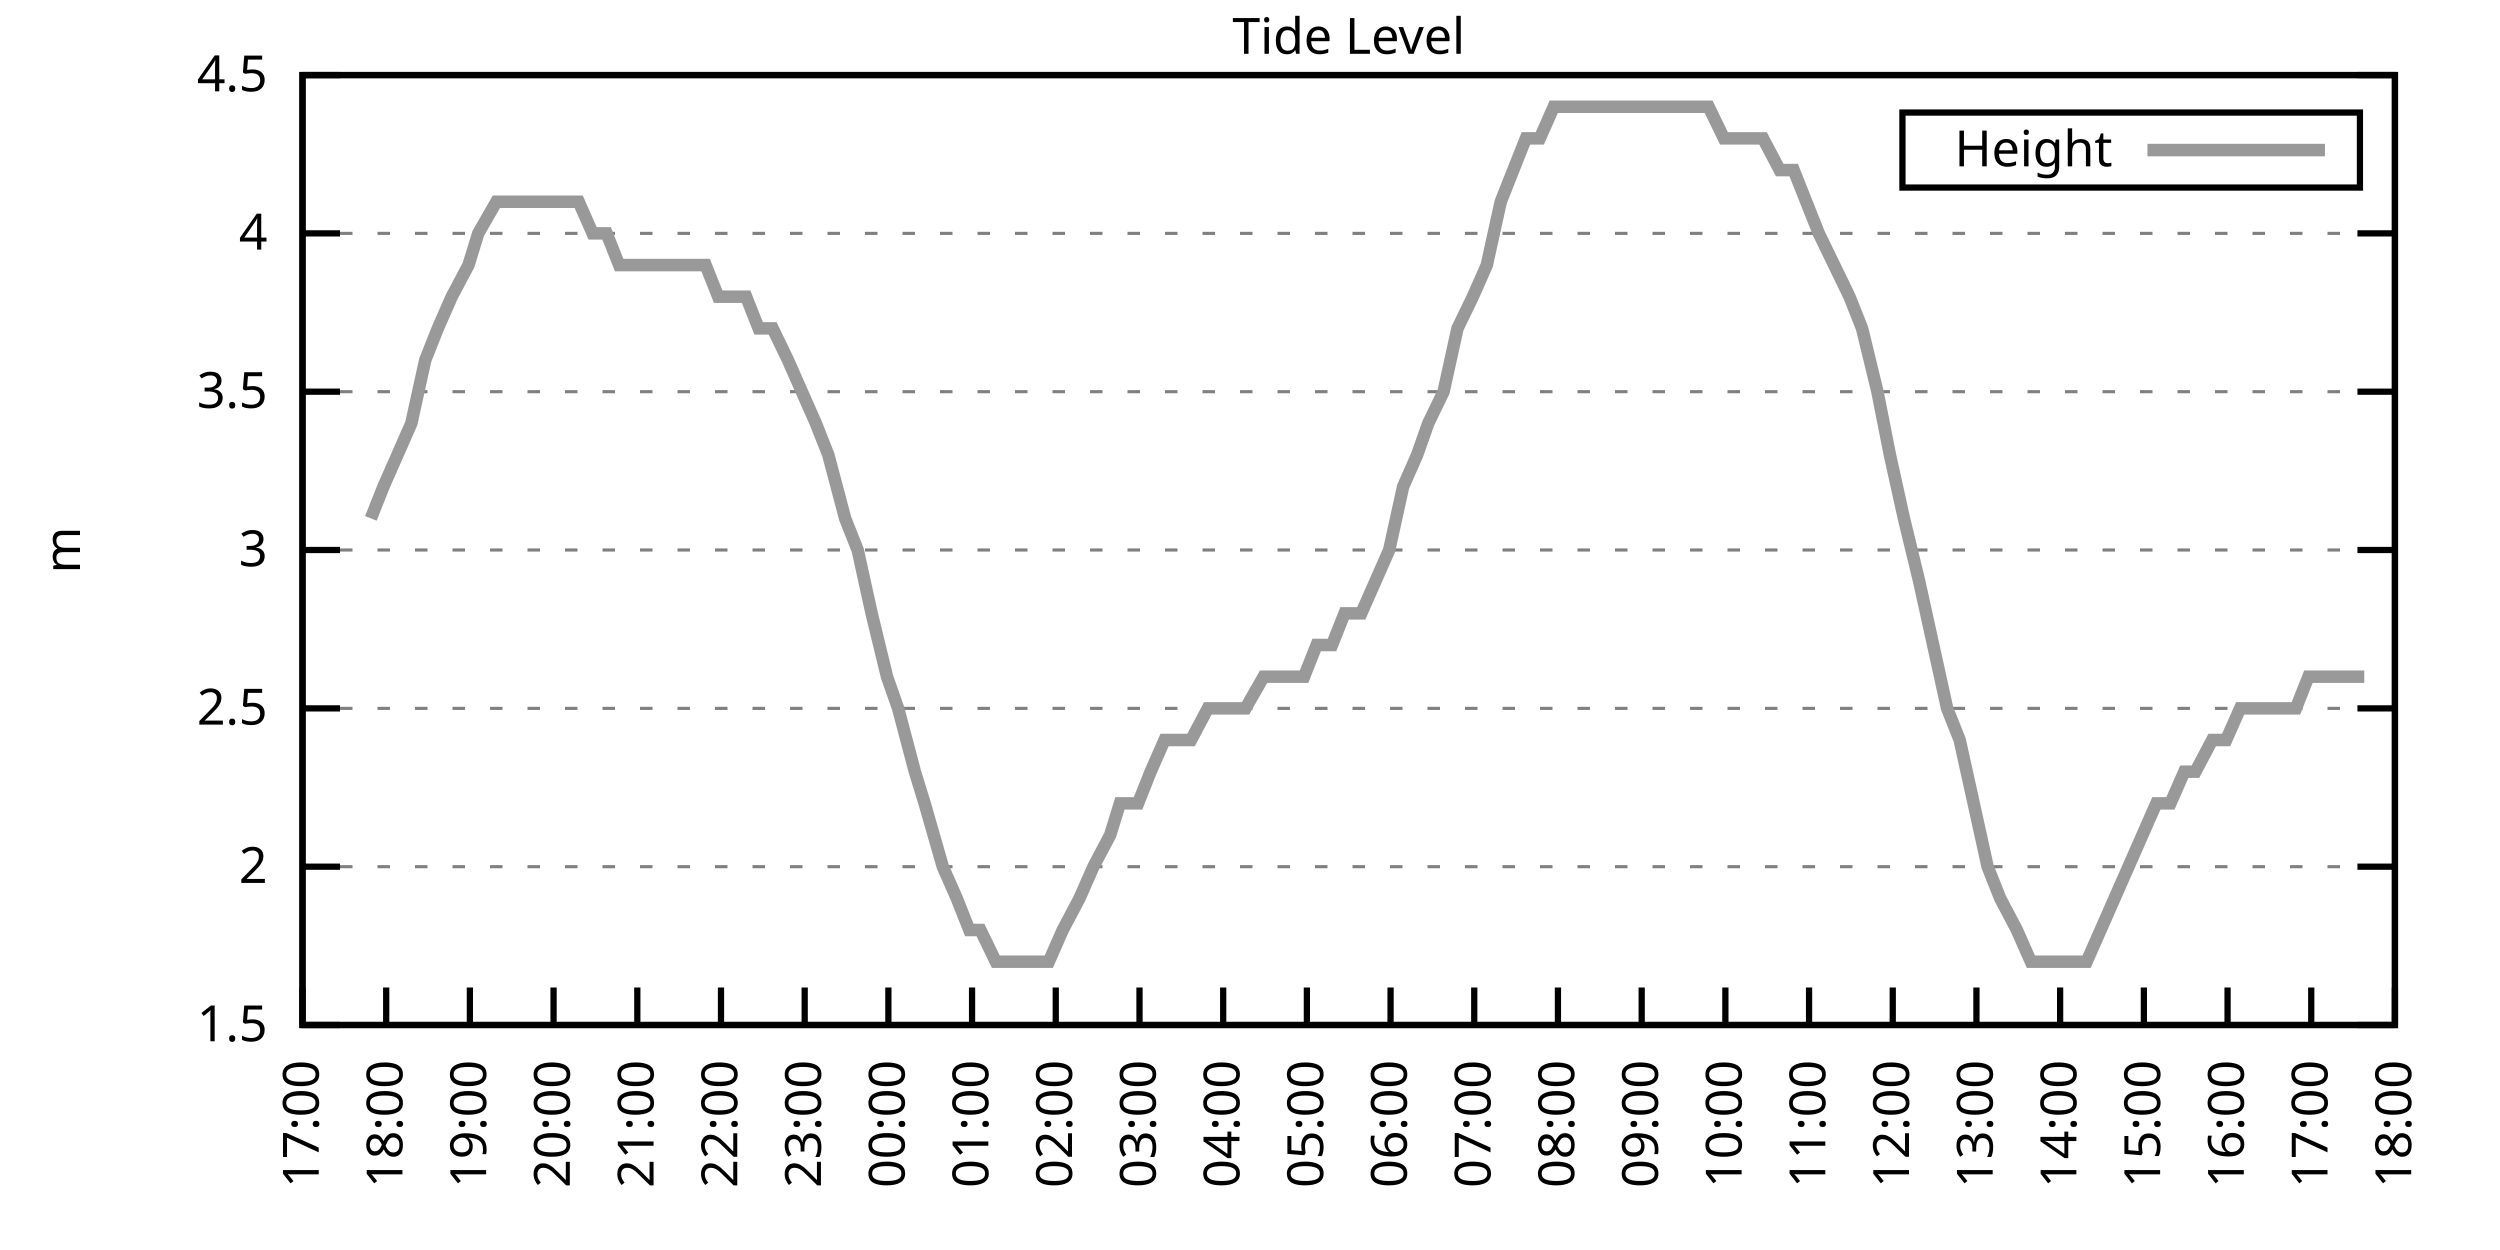
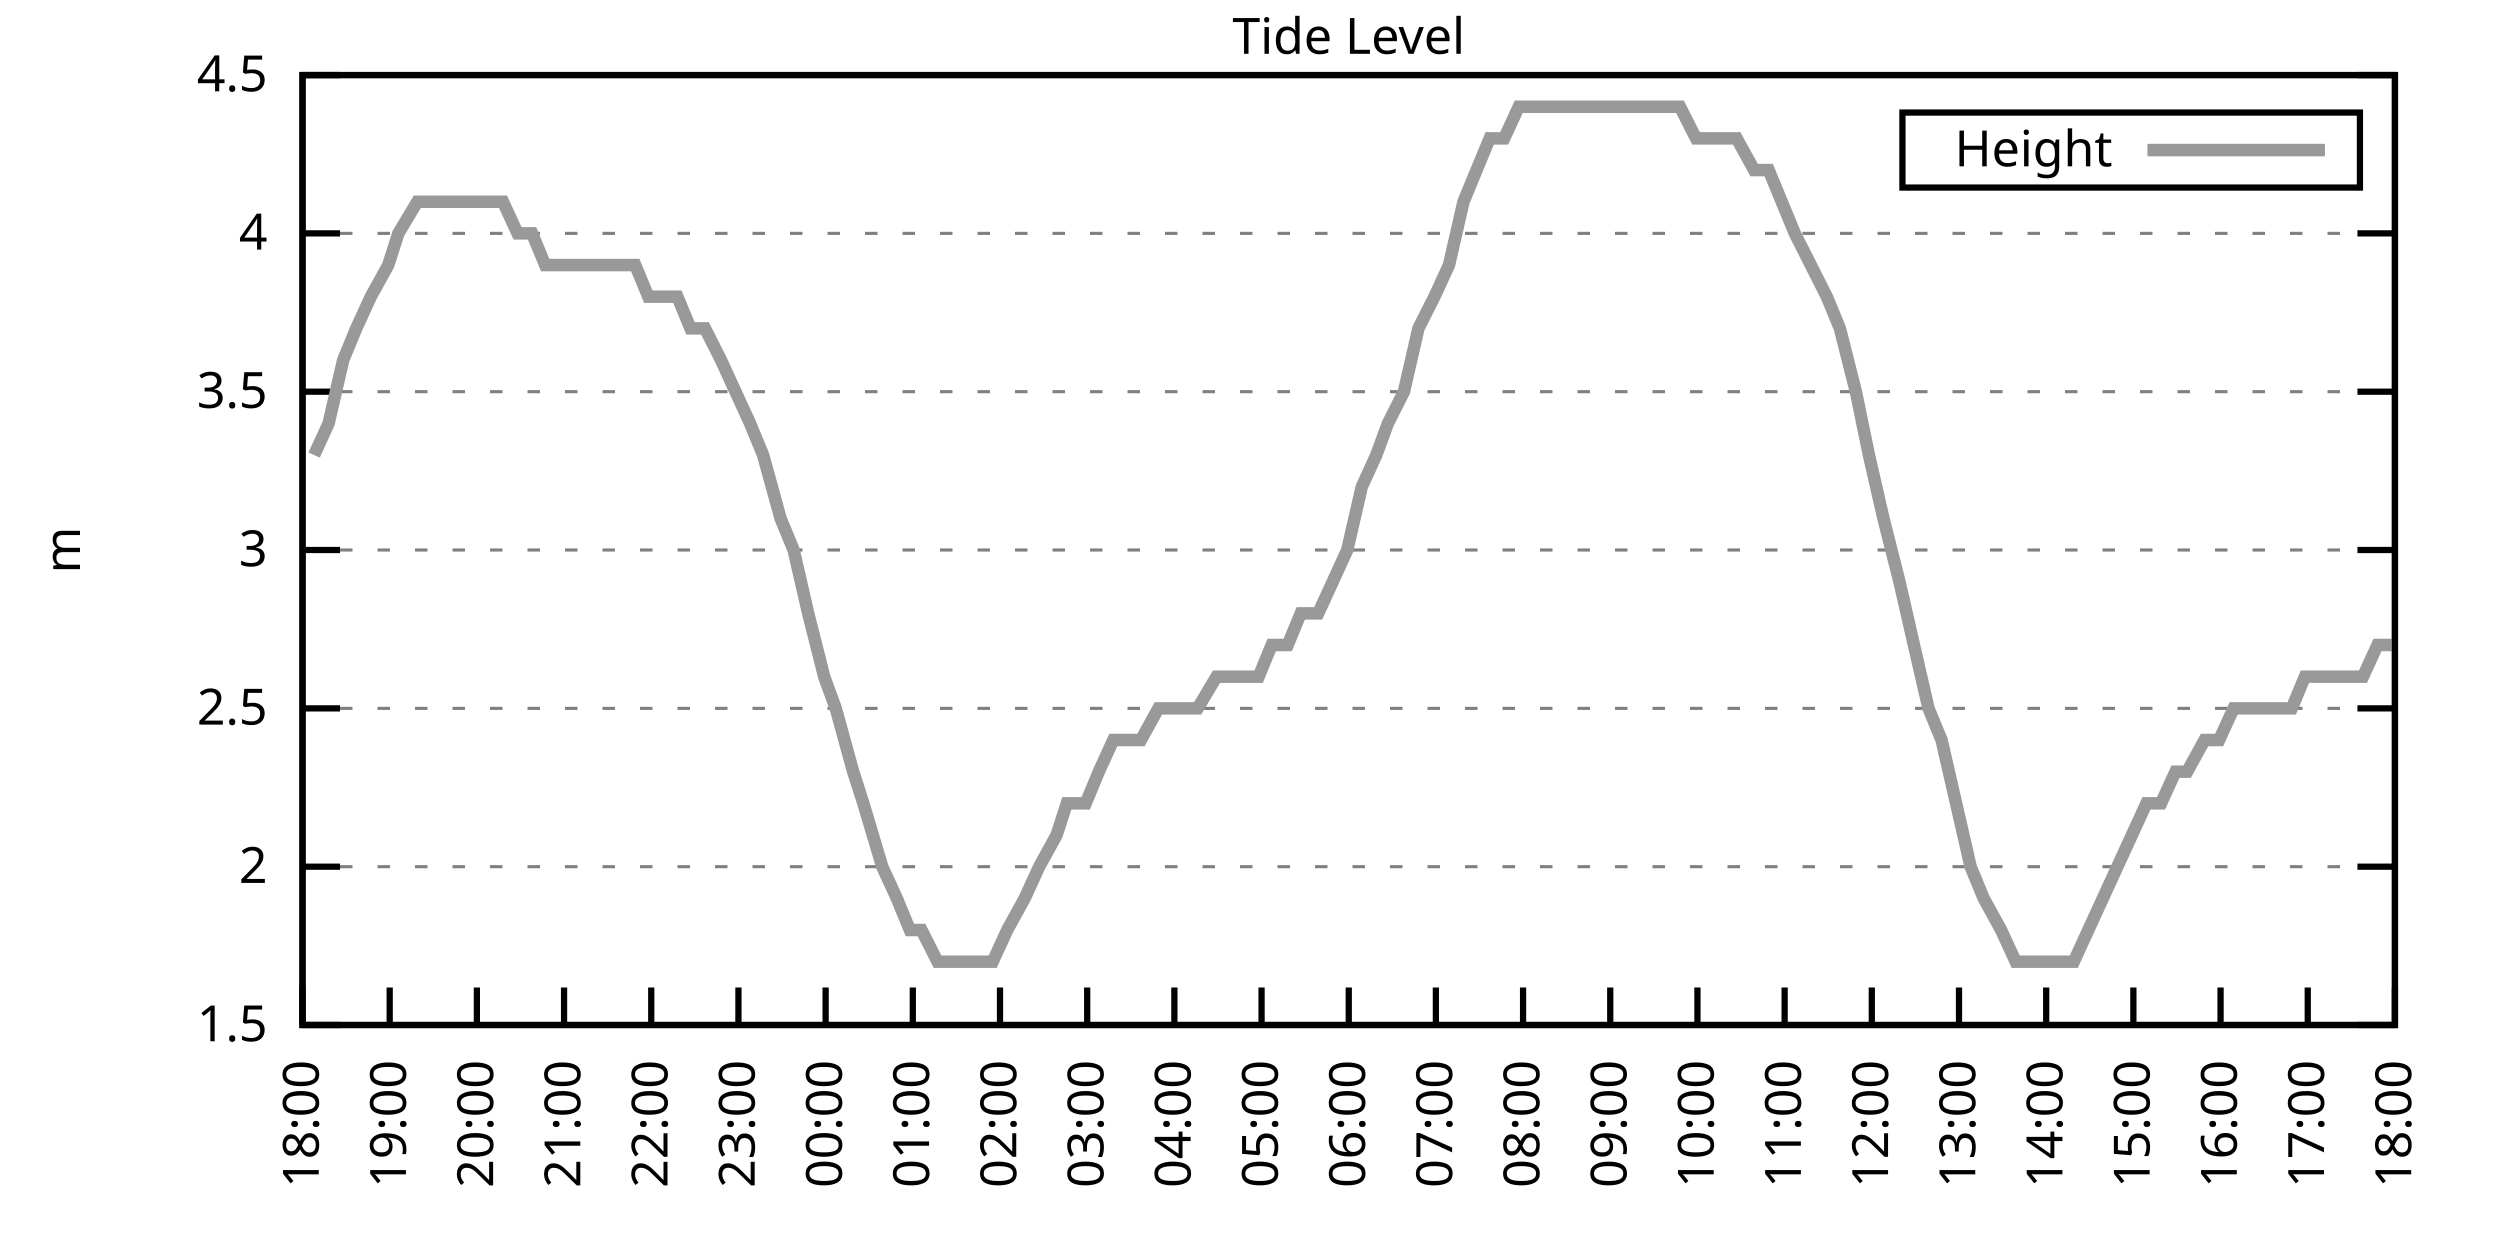
<svg xmlns="http://www.w3.org/2000/svg" xmlns:xlink="http://www.w3.org/1999/xlink" width="400" height="200" viewBox="0 0 400 200">
  <g id="gnuplot_canvas">
    <rect x="0" y="0" width="400" height="200" fill="none" />
    <defs>
      <circle id="gpDot" r="0.5" stroke-width="0.5" stroke="currentColor" />
      <path id="gpPt0" stroke-width="0.333" stroke="currentColor" d="M-1,0 h2 M0,-1 v2" />
      <path id="gpPt1" stroke-width="0.333" stroke="currentColor" d="M-1,-1 L1,1 M1,-1 L-1,1" />
      <path id="gpPt2" stroke-width="0.333" stroke="currentColor" d="M-1,0 L1,0 M0,-1 L0,1 M-1,-1 L1,1 M-1,1 L1,-1" />
      <rect id="gpPt3" stroke-width="0.333" stroke="currentColor" x="-1" y="-1" width="2" height="2" />
      <rect id="gpPt4" stroke-width="0.333" stroke="currentColor" fill="currentColor" x="-1" y="-1" width="2" height="2" />
      <circle id="gpPt5" stroke-width="0.333" stroke="currentColor" cx="0" cy="0" r="1" />
      <use xlink:href="#gpPt5" id="gpPt6" fill="currentColor" stroke="none" />
      <path id="gpPt7" stroke-width="0.333" stroke="currentColor" d="M0,-1.33 L-1.33,0.67 L1.33,0.67 z" />
      <use xlink:href="#gpPt7" id="gpPt8" fill="currentColor" stroke="none" />
      <use xlink:href="#gpPt7" id="gpPt9" stroke="currentColor" transform="rotate(180)" />
      <use xlink:href="#gpPt9" id="gpPt10" fill="currentColor" stroke="none" />
      <use xlink:href="#gpPt3" id="gpPt11" stroke="currentColor" transform="rotate(45)" />
      <use xlink:href="#gpPt11" id="gpPt12" fill="currentColor" stroke="none" />
      <path id="gpPt13" stroke-width="0.333" stroke="currentColor" d="M0,1.330 L1.265,0.411 L0.782,-1.067 L-0.782,-1.076 L-1.265,0.411 z" />
      <use xlink:href="#gpPt13" id="gpPt14" fill="currentColor" stroke="none" />
      <filter id="textbox" filterUnits="objectBoundingBox" x="0" y="0" height="1" width="1">
        <feFlood flood-color="white" flood-opacity="1" result="bgnd" />
        <feComposite in="SourceGraphic" in2="bgnd" operator="atop" />
      </filter>
      <filter id="greybox" filterUnits="objectBoundingBox" x="0" y="0" height="1" width="1">
        <feFlood flood-color="lightgrey" flood-opacity="1" result="grey" />
        <feComposite in="SourceGraphic" in2="grey" operator="atop" />
      </filter>
    </defs>
    <g fill="none" color="white" stroke="currentColor" stroke-width="1.00" stroke-linecap="butt" stroke-linejoin="miter">
</g>
    <g fill="none" color="black" stroke="currentColor" stroke-width="1.00" stroke-linecap="butt" stroke-linejoin="miter">
      <g stroke="none" shape-rendering="crispEdges">
        <polygon fill="rgb(255, 255, 255)" points="48.40,164.00 383.18,164.00 383.18,12.02 48.40,12.02 " />
      </g>
    </g>
    <g fill="none" color="black" stroke="currentColor" stroke-width="1.00" stroke-linecap="butt" stroke-linejoin="miter">
</g>
    <g fill="none" color="black" stroke="black" stroke-width="0.50" stroke-linecap="butt" stroke-linejoin="miter">
</g>
    <g fill="none" color="gray" stroke="currentColor" stroke-width="0.50" stroke-linecap="butt" stroke-linejoin="miter">
      <path stroke="gray" stroke-dasharray="2,4" class="gridline" d="M48.40,164.00 L383.19,164.00  " />
    </g>
    <g fill="none" color="gray" stroke="gray" stroke-width="1.00" stroke-linecap="butt" stroke-linejoin="miter">
</g>
    <g fill="none" color="black" stroke="currentColor" stroke-width="1.00" stroke-linecap="butt" stroke-linejoin="miter">
      <path stroke="black" d="M48.40,164.00 L54.40,164.00 M383.19,164.00 L377.19,164.00  " />
      <g transform="translate(42.80,166.60)" stroke="none" fill="black" font-family="Sans" font-size="8.00" text-anchor="end">
        <text>
          <tspan font-family="Sans"> 1.5</tspan>
        </text>
      </g>
    </g>
    <g fill="none" color="black" stroke="currentColor" stroke-width="1.00" stroke-linecap="butt" stroke-linejoin="miter">
</g>
    <g fill="none" color="black" stroke="black" stroke-width="0.50" stroke-linecap="butt" stroke-linejoin="miter">
</g>
    <g fill="none" color="gray" stroke="currentColor" stroke-width="0.50" stroke-linecap="butt" stroke-linejoin="miter">
      <path stroke="gray" stroke-dasharray="2,4" class="gridline" d="M48.40,138.67 L383.19,138.67  " />
    </g>
    <g fill="none" color="gray" stroke="gray" stroke-width="1.00" stroke-linecap="butt" stroke-linejoin="miter">
</g>
    <g fill="none" color="black" stroke="currentColor" stroke-width="1.00" stroke-linecap="butt" stroke-linejoin="miter">
      <path stroke="black" d="M48.40,138.67 L54.40,138.67 M383.19,138.67 L377.19,138.67  " />
      <g transform="translate(42.80,141.27)" stroke="none" fill="black" font-family="Sans" font-size="8.00" text-anchor="end">
        <text>
          <tspan font-family="Sans"> 2</tspan>
        </text>
      </g>
    </g>
    <g fill="none" color="black" stroke="currentColor" stroke-width="1.00" stroke-linecap="butt" stroke-linejoin="miter">
</g>
    <g fill="none" color="black" stroke="black" stroke-width="0.50" stroke-linecap="butt" stroke-linejoin="miter">
</g>
    <g fill="none" color="gray" stroke="currentColor" stroke-width="0.50" stroke-linecap="butt" stroke-linejoin="miter">
      <path stroke="gray" stroke-dasharray="2,4" class="gridline" d="M48.40,113.34 L383.19,113.34  " />
    </g>
    <g fill="none" color="gray" stroke="gray" stroke-width="1.00" stroke-linecap="butt" stroke-linejoin="miter">
</g>
    <g fill="none" color="black" stroke="currentColor" stroke-width="1.00" stroke-linecap="butt" stroke-linejoin="miter">
      <path stroke="black" d="M48.40,113.34 L54.40,113.34 M383.19,113.34 L377.19,113.34  " />
      <g transform="translate(42.80,115.94)" stroke="none" fill="black" font-family="Sans" font-size="8.00" text-anchor="end">
        <text>
          <tspan font-family="Sans"> 2.5</tspan>
        </text>
      </g>
    </g>
    <g fill="none" color="black" stroke="currentColor" stroke-width="1.00" stroke-linecap="butt" stroke-linejoin="miter">
</g>
    <g fill="none" color="black" stroke="black" stroke-width="0.50" stroke-linecap="butt" stroke-linejoin="miter">
</g>
    <g fill="none" color="gray" stroke="currentColor" stroke-width="0.50" stroke-linecap="butt" stroke-linejoin="miter">
      <path stroke="gray" stroke-dasharray="2,4" class="gridline" d="M48.40,88.00 L383.19,88.00  " />
    </g>
    <g fill="none" color="gray" stroke="gray" stroke-width="1.00" stroke-linecap="butt" stroke-linejoin="miter">
</g>
    <g fill="none" color="black" stroke="currentColor" stroke-width="1.00" stroke-linecap="butt" stroke-linejoin="miter">
      <path stroke="black" d="M48.40,88.00 L54.40,88.00 M383.19,88.00 L377.19,88.00  " />
      <g transform="translate(42.80,90.60)" stroke="none" fill="black" font-family="Sans" font-size="8.00" text-anchor="end">
        <text>
          <tspan font-family="Sans"> 3</tspan>
        </text>
      </g>
    </g>
    <g fill="none" color="black" stroke="currentColor" stroke-width="1.00" stroke-linecap="butt" stroke-linejoin="miter">
</g>
    <g fill="none" color="black" stroke="black" stroke-width="0.50" stroke-linecap="butt" stroke-linejoin="miter">
</g>
    <g fill="none" color="gray" stroke="currentColor" stroke-width="0.50" stroke-linecap="butt" stroke-linejoin="miter">
      <path stroke="gray" stroke-dasharray="2,4" class="gridline" d="M48.40,62.67 L383.19,62.67  " />
    </g>
    <g fill="none" color="gray" stroke="gray" stroke-width="1.00" stroke-linecap="butt" stroke-linejoin="miter">
</g>
    <g fill="none" color="black" stroke="currentColor" stroke-width="1.00" stroke-linecap="butt" stroke-linejoin="miter">
      <path stroke="black" d="M48.40,62.67 L54.40,62.67 M383.19,62.67 L377.19,62.67  " />
      <g transform="translate(42.80,65.27)" stroke="none" fill="black" font-family="Sans" font-size="8.00" text-anchor="end">
        <text>
          <tspan font-family="Sans"> 3.5</tspan>
        </text>
      </g>
    </g>
    <g fill="none" color="black" stroke="currentColor" stroke-width="1.00" stroke-linecap="butt" stroke-linejoin="miter">
</g>
    <g fill="none" color="black" stroke="black" stroke-width="0.50" stroke-linecap="butt" stroke-linejoin="miter">
</g>
    <g fill="none" color="gray" stroke="currentColor" stroke-width="0.50" stroke-linecap="butt" stroke-linejoin="miter">
      <path stroke="gray" stroke-dasharray="2,4" class="gridline" d="M48.40,37.34 L383.19,37.34  " />
    </g>
    <g fill="none" color="gray" stroke="gray" stroke-width="1.00" stroke-linecap="butt" stroke-linejoin="miter">
</g>
    <g fill="none" color="black" stroke="currentColor" stroke-width="1.00" stroke-linecap="butt" stroke-linejoin="miter">
      <path stroke="black" d="M48.40,37.34 L54.40,37.34 M383.19,37.34 L377.19,37.34  " />
      <g transform="translate(42.80,39.94)" stroke="none" fill="black" font-family="Sans" font-size="8.00" text-anchor="end">
        <text>
          <tspan font-family="Sans"> 4</tspan>
        </text>
      </g>
    </g>
    <g fill="none" color="black" stroke="currentColor" stroke-width="1.00" stroke-linecap="butt" stroke-linejoin="miter">
</g>
    <g fill="none" color="black" stroke="black" stroke-width="0.50" stroke-linecap="butt" stroke-linejoin="miter">
</g>
    <g fill="none" color="gray" stroke="currentColor" stroke-width="0.50" stroke-linecap="butt" stroke-linejoin="miter">
      <path stroke="gray" stroke-dasharray="2,4" class="gridline" d="M48.40,12.01 L383.19,12.01  " />
    </g>
    <g fill="none" color="gray" stroke="gray" stroke-width="1.00" stroke-linecap="butt" stroke-linejoin="miter">
</g>
    <g fill="none" color="black" stroke="currentColor" stroke-width="1.00" stroke-linecap="butt" stroke-linejoin="miter">
      <path stroke="black" d="M48.40,12.01 L54.40,12.01 M383.19,12.01 L377.19,12.01  " />
      <g transform="translate(42.80,14.61)" stroke="none" fill="black" font-family="Sans" font-size="8.00" text-anchor="end">
        <text>
          <tspan font-family="Sans"> 4.5</tspan>
        </text>
      </g>
    </g>
    <g fill="none" color="black" stroke="currentColor" stroke-width="1.00" stroke-linecap="butt" stroke-linejoin="miter">
      <path stroke="black" d="M48.40,164.00 L48.40,158.00  " />
      <g transform="translate(51.00,169.60) rotate(270.00)" stroke="none" fill="black" font-family="Sans" font-size="8.00" text-anchor="end">
        <text>
-           <tspan font-family="Sans">17:00</tspan>
-         </text>
-       </g>
-     </g>
-     <g fill="none" color="black" stroke="currentColor" stroke-width="1.00" stroke-linecap="butt" stroke-linejoin="miter">
-       <path stroke="black" d="M61.79,164.00 L61.79,158.00  " />
-       <g transform="translate(64.39,169.60) rotate(270.00)" stroke="none" fill="black" font-family="Sans" font-size="8.00" text-anchor="end">
-         <text>
          <tspan font-family="Sans">18:00</tspan>
        </text>
      </g>
    </g>
    <g fill="none" color="black" stroke="currentColor" stroke-width="1.00" stroke-linecap="butt" stroke-linejoin="miter">
-       <path stroke="black" d="M75.18,164.00 L75.18,158.00  " />
-       <g transform="translate(77.78,169.60) rotate(270.00)" stroke="none" fill="black" font-family="Sans" font-size="8.00" text-anchor="end">
+       <path stroke="black" d="M62.35,164.00 L62.35,158.00  " />
+       <g transform="translate(64.95,169.60) rotate(270.00)" stroke="none" fill="black" font-family="Sans" font-size="8.00" text-anchor="end">
        <text>
          <tspan font-family="Sans">19:00</tspan>
        </text>
      </g>
    </g>
    <g fill="none" color="black" stroke="currentColor" stroke-width="1.00" stroke-linecap="butt" stroke-linejoin="miter">
-       <path stroke="black" d="M88.57,164.00 L88.57,158.00  " />
-       <g transform="translate(91.17,169.60) rotate(270.00)" stroke="none" fill="black" font-family="Sans" font-size="8.00" text-anchor="end">
+       <path stroke="black" d="M76.30,164.00 L76.30,158.00  " />
+       <g transform="translate(78.90,169.60) rotate(270.00)" stroke="none" fill="black" font-family="Sans" font-size="8.00" text-anchor="end">
        <text>
          <tspan font-family="Sans">20:00</tspan>
        </text>
      </g>
    </g>
    <g fill="none" color="black" stroke="currentColor" stroke-width="1.00" stroke-linecap="butt" stroke-linejoin="miter">
-       <path stroke="black" d="M101.97,164.00 L101.97,158.00  " />
-       <g transform="translate(104.57,169.60) rotate(270.00)" stroke="none" fill="black" font-family="Sans" font-size="8.00" text-anchor="end">
+       <path stroke="black" d="M90.25,164.00 L90.25,158.00  " />
+       <g transform="translate(92.85,169.60) rotate(270.00)" stroke="none" fill="black" font-family="Sans" font-size="8.00" text-anchor="end">
        <text>
          <tspan font-family="Sans">21:00</tspan>
        </text>
      </g>
    </g>
    <g fill="none" color="black" stroke="currentColor" stroke-width="1.00" stroke-linecap="butt" stroke-linejoin="miter">
-       <path stroke="black" d="M115.36,164.00 L115.36,158.00  " />
-       <g transform="translate(117.96,169.60) rotate(270.00)" stroke="none" fill="black" font-family="Sans" font-size="8.00" text-anchor="end">
+       <path stroke="black" d="M104.20,164.00 L104.20,158.00  " />
+       <g transform="translate(106.80,169.60) rotate(270.00)" stroke="none" fill="black" font-family="Sans" font-size="8.00" text-anchor="end">
        <text>
          <tspan font-family="Sans">22:00</tspan>
        </text>
      </g>
    </g>
    <g fill="none" color="black" stroke="currentColor" stroke-width="1.00" stroke-linecap="butt" stroke-linejoin="miter">
-       <path stroke="black" d="M128.75,164.00 L128.75,158.00  " />
-       <g transform="translate(131.35,169.60) rotate(270.00)" stroke="none" fill="black" font-family="Sans" font-size="8.00" text-anchor="end">
+       <path stroke="black" d="M118.15,164.00 L118.15,158.00  " />
+       <g transform="translate(120.75,169.60) rotate(270.00)" stroke="none" fill="black" font-family="Sans" font-size="8.00" text-anchor="end">
        <text>
          <tspan font-family="Sans">23:00</tspan>
        </text>
      </g>
    </g>
    <g fill="none" color="black" stroke="currentColor" stroke-width="1.00" stroke-linecap="butt" stroke-linejoin="miter">
-       <path stroke="black" d="M142.14,164.00 L142.14,158.00  " />
-       <g transform="translate(144.74,169.60) rotate(270.00)" stroke="none" fill="black" font-family="Sans" font-size="8.00" text-anchor="end">
+       <path stroke="black" d="M132.10,164.00 L132.10,158.00  " />
+       <g transform="translate(134.70,169.60) rotate(270.00)" stroke="none" fill="black" font-family="Sans" font-size="8.00" text-anchor="end">
        <text>
          <tspan font-family="Sans">00:00</tspan>
        </text>
      </g>
    </g>
    <g fill="none" color="black" stroke="currentColor" stroke-width="1.00" stroke-linecap="butt" stroke-linejoin="miter">
-       <path stroke="black" d="M155.53,164.00 L155.53,158.00  " />
-       <g transform="translate(158.13,169.60) rotate(270.00)" stroke="none" fill="black" font-family="Sans" font-size="8.00" text-anchor="end">
+       <path stroke="black" d="M146.05,164.00 L146.05,158.00  " />
+       <g transform="translate(148.65,169.60) rotate(270.00)" stroke="none" fill="black" font-family="Sans" font-size="8.00" text-anchor="end">
        <text>
          <tspan font-family="Sans">01:00</tspan>
        </text>
      </g>
    </g>
    <g fill="none" color="black" stroke="currentColor" stroke-width="1.00" stroke-linecap="butt" stroke-linejoin="miter">
-       <path stroke="black" d="M168.92,164.00 L168.92,158.00  " />
-       <g transform="translate(171.52,169.60) rotate(270.00)" stroke="none" fill="black" font-family="Sans" font-size="8.00" text-anchor="end">
+       <path stroke="black" d="M160.00,164.00 L160.00,158.00  " />
+       <g transform="translate(162.60,169.60) rotate(270.00)" stroke="none" fill="black" font-family="Sans" font-size="8.00" text-anchor="end">
        <text>
          <tspan font-family="Sans">02:00</tspan>
        </text>
      </g>
    </g>
    <g fill="none" color="black" stroke="currentColor" stroke-width="1.00" stroke-linecap="butt" stroke-linejoin="miter">
-       <path stroke="black" d="M182.32,164.00 L182.32,158.00  " />
-       <g transform="translate(184.92,169.60) rotate(270.00)" stroke="none" fill="black" font-family="Sans" font-size="8.00" text-anchor="end">
+       <path stroke="black" d="M173.95,164.00 L173.95,158.00  " />
+       <g transform="translate(176.55,169.60) rotate(270.00)" stroke="none" fill="black" font-family="Sans" font-size="8.00" text-anchor="end">
        <text>
          <tspan font-family="Sans">03:00</tspan>
        </text>
      </g>
    </g>
    <g fill="none" color="black" stroke="currentColor" stroke-width="1.00" stroke-linecap="butt" stroke-linejoin="miter">
-       <path stroke="black" d="M195.71,164.00 L195.71,158.00  " />
-       <g transform="translate(198.31,169.60) rotate(270.00)" stroke="none" fill="black" font-family="Sans" font-size="8.00" text-anchor="end">
+       <path stroke="black" d="M187.90,164.00 L187.90,158.00  " />
+       <g transform="translate(190.50,169.60) rotate(270.00)" stroke="none" fill="black" font-family="Sans" font-size="8.00" text-anchor="end">
        <text>
          <tspan font-family="Sans">04:00</tspan>
        </text>
      </g>
    </g>
    <g fill="none" color="black" stroke="currentColor" stroke-width="1.00" stroke-linecap="butt" stroke-linejoin="miter">
-       <path stroke="black" d="M209.10,164.00 L209.10,158.00  " />
-       <g transform="translate(211.70,169.60) rotate(270.00)" stroke="none" fill="black" font-family="Sans" font-size="8.00" text-anchor="end">
+       <path stroke="black" d="M201.85,164.00 L201.85,158.00  " />
+       <g transform="translate(204.45,169.60) rotate(270.00)" stroke="none" fill="black" font-family="Sans" font-size="8.00" text-anchor="end">
        <text>
          <tspan font-family="Sans">05:00</tspan>
        </text>
      </g>
    </g>
    <g fill="none" color="black" stroke="currentColor" stroke-width="1.00" stroke-linecap="butt" stroke-linejoin="miter">
-       <path stroke="black" d="M222.49,164.00 L222.49,158.00  " />
-       <g transform="translate(225.09,169.60) rotate(270.00)" stroke="none" fill="black" font-family="Sans" font-size="8.00" text-anchor="end">
+       <path stroke="black" d="M215.80,164.00 L215.80,158.00  " />
+       <g transform="translate(218.40,169.60) rotate(270.00)" stroke="none" fill="black" font-family="Sans" font-size="8.00" text-anchor="end">
        <text>
          <tspan font-family="Sans">06:00</tspan>
        </text>
      </g>
    </g>
    <g fill="none" color="black" stroke="currentColor" stroke-width="1.00" stroke-linecap="butt" stroke-linejoin="miter">
-       <path stroke="black" d="M235.88,164.00 L235.88,158.00  " />
-       <g transform="translate(238.48,169.60) rotate(270.00)" stroke="none" fill="black" font-family="Sans" font-size="8.00" text-anchor="end">
+       <path stroke="black" d="M229.74,164.00 L229.74,158.00  " />
+       <g transform="translate(232.34,169.60) rotate(270.00)" stroke="none" fill="black" font-family="Sans" font-size="8.00" text-anchor="end">
        <text>
          <tspan font-family="Sans">07:00</tspan>
        </text>
      </g>
    </g>
    <g fill="none" color="black" stroke="currentColor" stroke-width="1.00" stroke-linecap="butt" stroke-linejoin="miter">
-       <path stroke="black" d="M249.27,164.00 L249.27,158.00  " />
-       <g transform="translate(251.87,169.60) rotate(270.00)" stroke="none" fill="black" font-family="Sans" font-size="8.00" text-anchor="end">
+       <path stroke="black" d="M243.69,164.00 L243.69,158.00  " />
+       <g transform="translate(246.29,169.60) rotate(270.00)" stroke="none" fill="black" font-family="Sans" font-size="8.00" text-anchor="end">
        <text>
          <tspan font-family="Sans">08:00</tspan>
        </text>
      </g>
    </g>
    <g fill="none" color="black" stroke="currentColor" stroke-width="1.00" stroke-linecap="butt" stroke-linejoin="miter">
-       <path stroke="black" d="M262.67,164.00 L262.67,158.00  " />
-       <g transform="translate(265.27,169.60) rotate(270.00)" stroke="none" fill="black" font-family="Sans" font-size="8.00" text-anchor="end">
+       <path stroke="black" d="M257.64,164.00 L257.64,158.00  " />
+       <g transform="translate(260.24,169.60) rotate(270.00)" stroke="none" fill="black" font-family="Sans" font-size="8.00" text-anchor="end">
        <text>
          <tspan font-family="Sans">09:00</tspan>
        </text>
      </g>
    </g>
    <g fill="none" color="black" stroke="currentColor" stroke-width="1.00" stroke-linecap="butt" stroke-linejoin="miter">
-       <path stroke="black" d="M276.06,164.00 L276.06,158.00  " />
-       <g transform="translate(278.66,169.60) rotate(270.00)" stroke="none" fill="black" font-family="Sans" font-size="8.00" text-anchor="end">
+       <path stroke="black" d="M271.59,164.00 L271.59,158.00  " />
+       <g transform="translate(274.19,169.60) rotate(270.00)" stroke="none" fill="black" font-family="Sans" font-size="8.00" text-anchor="end">
        <text>
          <tspan font-family="Sans">10:00</tspan>
        </text>
      </g>
    </g>
    <g fill="none" color="black" stroke="currentColor" stroke-width="1.00" stroke-linecap="butt" stroke-linejoin="miter">
-       <path stroke="black" d="M289.45,164.00 L289.45,158.00  " />
-       <g transform="translate(292.05,169.60) rotate(270.00)" stroke="none" fill="black" font-family="Sans" font-size="8.00" text-anchor="end">
+       <path stroke="black" d="M285.54,164.00 L285.54,158.00  " />
+       <g transform="translate(288.14,169.60) rotate(270.00)" stroke="none" fill="black" font-family="Sans" font-size="8.00" text-anchor="end">
        <text>
          <tspan font-family="Sans">11:00</tspan>
        </text>
      </g>
    </g>
    <g fill="none" color="black" stroke="currentColor" stroke-width="1.00" stroke-linecap="butt" stroke-linejoin="miter">
-       <path stroke="black" d="M302.84,164.00 L302.84,158.00  " />
-       <g transform="translate(305.44,169.60) rotate(270.00)" stroke="none" fill="black" font-family="Sans" font-size="8.00" text-anchor="end">
+       <path stroke="black" d="M299.49,164.00 L299.49,158.00  " />
+       <g transform="translate(302.09,169.60) rotate(270.00)" stroke="none" fill="black" font-family="Sans" font-size="8.00" text-anchor="end">
        <text>
          <tspan font-family="Sans">12:00</tspan>
        </text>
      </g>
    </g>
    <g fill="none" color="black" stroke="currentColor" stroke-width="1.00" stroke-linecap="butt" stroke-linejoin="miter">
-       <path stroke="black" d="M316.23,164.00 L316.23,158.00  " />
-       <g transform="translate(318.83,169.60) rotate(270.00)" stroke="none" fill="black" font-family="Sans" font-size="8.00" text-anchor="end">
+       <path stroke="black" d="M313.44,164.00 L313.44,158.00  " />
+       <g transform="translate(316.04,169.60) rotate(270.00)" stroke="none" fill="black" font-family="Sans" font-size="8.00" text-anchor="end">
        <text>
          <tspan font-family="Sans">13:00</tspan>
        </text>
      </g>
    </g>
    <g fill="none" color="black" stroke="currentColor" stroke-width="1.00" stroke-linecap="butt" stroke-linejoin="miter">
-       <path stroke="black" d="M329.62,164.00 L329.62,158.00  " />
-       <g transform="translate(332.22,169.60) rotate(270.00)" stroke="none" fill="black" font-family="Sans" font-size="8.00" text-anchor="end">
+       <path stroke="black" d="M327.39,164.00 L327.39,158.00  " />
+       <g transform="translate(329.99,169.60) rotate(270.00)" stroke="none" fill="black" font-family="Sans" font-size="8.00" text-anchor="end">
        <text>
          <tspan font-family="Sans">14:00</tspan>
        </text>
      </g>
    </g>
    <g fill="none" color="black" stroke="currentColor" stroke-width="1.00" stroke-linecap="butt" stroke-linejoin="miter">
-       <path stroke="black" d="M343.02,164.00 L343.02,158.00  " />
-       <g transform="translate(345.62,169.60) rotate(270.00)" stroke="none" fill="black" font-family="Sans" font-size="8.00" text-anchor="end">
+       <path stroke="black" d="M341.34,164.00 L341.34,158.00  " />
+       <g transform="translate(343.94,169.60) rotate(270.00)" stroke="none" fill="black" font-family="Sans" font-size="8.00" text-anchor="end">
        <text>
          <tspan font-family="Sans">15:00</tspan>
        </text>
      </g>
    </g>
    <g fill="none" color="black" stroke="currentColor" stroke-width="1.00" stroke-linecap="butt" stroke-linejoin="miter">
-       <path stroke="black" d="M356.41,164.00 L356.41,158.00  " />
-       <g transform="translate(359.01,169.60) rotate(270.00)" stroke="none" fill="black" font-family="Sans" font-size="8.00" text-anchor="end">
+       <path stroke="black" d="M355.29,164.00 L355.29,158.00  " />
+       <g transform="translate(357.89,169.60) rotate(270.00)" stroke="none" fill="black" font-family="Sans" font-size="8.00" text-anchor="end">
        <text>
          <tspan font-family="Sans">16:00</tspan>
        </text>
      </g>
    </g>
    <g fill="none" color="black" stroke="currentColor" stroke-width="1.00" stroke-linecap="butt" stroke-linejoin="miter">
-       <path stroke="black" d="M369.80,164.00 L369.80,158.00  " />
-       <g transform="translate(372.40,169.60) rotate(270.00)" stroke="none" fill="black" font-family="Sans" font-size="8.00" text-anchor="end">
+       <path stroke="black" d="M369.24,164.00 L369.24,158.00  " />
+       <g transform="translate(371.84,169.60) rotate(270.00)" stroke="none" fill="black" font-family="Sans" font-size="8.00" text-anchor="end">
        <text>
          <tspan font-family="Sans">17:00</tspan>
        </text>
      </g>
    </g>
    <g fill="none" color="black" stroke="currentColor" stroke-width="1.00" stroke-linecap="butt" stroke-linejoin="miter">
      <path stroke="black" d="M383.19,164.00 L383.19,158.00  " />
      <g transform="translate(385.79,169.60) rotate(270.00)" stroke="none" fill="black" font-family="Sans" font-size="8.00" text-anchor="end">
        <text>
          <tspan font-family="Sans">18:00</tspan>
        </text>
      </g>
    </g>
    <g fill="none" color="black" stroke="currentColor" stroke-width="1.00" stroke-linecap="butt" stroke-linejoin="miter">
</g>
    <g fill="none" color="black" stroke="currentColor" stroke-width="1.00" stroke-linecap="butt" stroke-linejoin="miter">
      <path stroke="black" d="M48.40,12.01 L48.40,164.00 L383.19,164.00 L383.19,12.01 L48.40,12.01 Z  " />
    </g>
    <g fill="none" color="black" stroke="currentColor" stroke-width="1.00" stroke-linecap="butt" stroke-linejoin="miter">
</g>
    <g fill="none" color="black" stroke="currentColor" stroke-width="1.00" stroke-linecap="butt" stroke-linejoin="miter">
      <path stroke="black" d="M304.39,30.01 L304.39,18.01 L377.59,18.01 L377.59,30.01 L304.39,30.01 Z  " />
    </g>
    <g id="Tide_level_plot_1">
      <g fill="none" color="white" stroke="black" stroke-width="2.00" stroke-linecap="butt" stroke-linejoin="miter">
</g>
      <g fill="none" color="black" stroke="currentColor" stroke-width="2.00" stroke-linecap="butt" stroke-linejoin="miter">
        <g transform="translate(337.99,26.61)" stroke="none" fill="black" font-family="Sans" font-size="8.00" text-anchor="end">
          <text>
            <tspan font-family="Sans">Height</tspan>
          </text>
        </g>
      </g>
      <g fill="none" color="black" stroke="currentColor" stroke-width="2.00" stroke-linecap="butt" stroke-linejoin="miter">
-         <path stroke="rgb(153, 153, 153)" d="M343.59,24.01 L371.99,24.01 M59.34,82.94 L61.35,77.87 L63.58,72.81 L65.81,67.74 L68.04,57.61 L70.05,52.54   L72.28,47.47 L74.96,42.41 L76.52,37.34 L79.42,32.28 L81.66,32.28 L83.66,32.28 L85.90,32.28 L88.35,32.28   L90.58,32.28 L92.59,32.28 L94.82,37.34 L97.06,37.34 L99.06,42.41 L101.30,42.41 L103.98,42.41 L105.98,42.41   L108.22,42.41 L110.67,42.41 L112.90,42.41 L114.91,47.47 L117.37,47.47 L119.38,47.47 L121.38,52.54 L123.62,52.54   L126.07,57.61 L128.30,62.67 L130.54,67.74 L132.54,72.81 L135.22,82.94 L137.23,88.00 L139.46,98.14 L141.92,108.27   L143.70,113.34 L146.38,123.47 L147.94,128.54 L150.85,138.67 L153.08,143.73 L155.09,148.80 L156.87,148.80 L159.33,153.87   L161.34,153.87 L164.24,153.87 L166.02,153.87 L167.81,153.87 L170.04,148.80 L172.72,143.73 L174.95,138.67 L177.63,133.60   L179.19,128.54 L182.09,128.54 L184.10,123.47 L186.33,118.40 L188.57,118.40 L190.57,118.40 L193.25,113.34 L195.26,113.34   L197.27,113.34 L199.28,113.34 L202.18,108.27 L203.97,108.27 L206.64,108.27 L208.65,108.27 L210.66,103.20 L213.12,103.20   L215.13,98.14 L217.80,98.14 L220.04,93.07 L222.27,88.00 L224.50,77.87 L226.73,72.81 L228.52,67.74 L230.97,62.67   L233.20,52.54 L235.66,47.47 L237.89,42.41 L240.12,32.28 L242.13,27.21 L244.14,22.14 L246.37,22.14 L248.60,17.08   L251.06,17.08 L253.29,17.08 L255.75,17.08 L257.53,17.08 L260.21,17.08 L262.22,17.08 L264.23,17.08 L266.91,17.08   L269.14,17.08 L271.15,17.08 L273.38,17.08 L275.83,22.14 L278.07,22.14 L280.07,22.14 L282.08,22.14 L284.76,27.21   L286.99,27.21 L289.00,32.28 L291.01,37.34 L293.47,42.41 L295.92,47.47 L297.93,52.54 L300.39,62.67 L302.39,72.81   L304.63,82.94 L307.08,93.07 L309.31,103.20 L311.54,113.34 L313.55,118.40 L315.79,128.54 L318.02,138.67 L320.03,143.73   L322.70,148.80 L324.94,153.87 L326.95,153.87 L328.95,153.87 L331.63,153.87 L333.86,153.87 L336.10,148.80 L338.33,143.73   L340.56,138.67 L342.79,133.60 L345.02,128.54 L347.26,128.54 L349.49,123.47 L351.27,123.47 L353.95,118.40 L356.18,118.40   L358.42,113.34 L360.65,113.34 L362.88,113.34 L364.66,113.34 L367.34,113.34 L369.35,108.27 L371.58,108.27 L373.82,108.27   L376.27,108.27 L378.28,108.27  " />
+         <path stroke="rgb(153, 153, 153)" d="M343.59,24.01 L371.99,24.01 M50.26,72.81 L52.58,67.74 L54.91,57.61 L57.00,52.54 L59.33,47.47 L62.12,42.41   L63.74,37.34 L66.77,32.28 L69.09,32.28 L71.18,32.28 L73.51,32.28 L76.07,32.28 L78.39,32.28 L80.48,32.28   L82.81,37.34 L85.13,37.34 L87.23,42.41 L89.55,42.41 L92.34,42.41 L94.43,42.41 L96.76,42.41 L99.32,42.41   L101.64,42.41 L103.73,47.47 L106.29,47.47 L108.38,47.47 L110.48,52.54 L112.80,52.54 L115.36,57.61 L117.68,62.67   L120.01,67.74 L122.10,72.81 L124.89,82.94 L126.98,88.00 L129.31,98.14 L131.87,108.27 L133.72,113.34 L136.51,123.47   L138.14,128.54 L141.16,138.67 L143.49,143.73 L145.58,148.80 L147.44,148.80 L150.00,153.87 L152.09,153.87 L155.11,153.87   L156.97,153.87 L158.83,153.87 L161.16,148.80 L163.95,143.73 L166.27,138.67 L169.06,133.60 L170.69,128.54 L173.71,128.54   L175.81,123.47 L178.13,118.40 L180.46,118.40 L182.55,118.40 L185.34,113.34 L187.43,113.34 L189.52,113.34 L191.62,113.34   L194.64,108.27 L196.50,108.27 L199.29,108.27 L201.38,108.27 L203.47,103.20 L206.03,103.20 L208.12,98.14 L210.91,98.14   L213.24,93.07 L215.56,88.00 L217.89,77.87 L220.21,72.81 L222.07,67.74 L224.63,62.67 L226.95,52.54 L229.51,47.47   L231.84,42.41 L234.16,32.28 L236.25,27.21 L238.35,22.14 L240.67,22.14 L243.00,17.08 L245.55,17.08 L247.88,17.08   L250.44,17.08 L252.30,17.08 L255.09,17.08 L257.18,17.08 L259.27,17.08 L262.06,17.08 L264.39,17.08 L266.48,17.08   L268.80,17.08 L271.36,22.14 L273.69,22.14 L275.78,22.14 L277.87,22.14 L280.66,27.21 L282.99,27.21 L285.08,32.28   L287.17,37.34 L289.73,42.41 L292.29,47.47 L294.38,52.54 L296.94,62.67 L299.03,72.81 L301.35,82.94 L303.91,93.07   L306.23,103.20 L308.56,113.34 L310.65,118.40 L312.98,128.54 L315.30,138.67 L317.39,143.73 L320.18,148.80 L322.51,153.87   L324.60,153.87 L326.69,153.87 L329.48,153.87 L331.81,153.87 L334.13,148.80 L336.46,143.73 L338.78,138.67 L341.11,133.60   L343.43,128.54 L345.76,128.54 L348.08,123.47 L349.94,123.47 L352.73,118.40 L355.06,118.40 L357.38,113.34 L359.71,113.34   L362.03,113.34 L363.89,113.34 L366.68,113.34 L368.78,108.27 L371.10,108.27 L373.43,108.27 L375.98,108.27 L378.08,108.27   L380.40,103.20 L382.96,103.20  " />
      </g>
    </g>
    <g fill="none" color="black" stroke="currentColor" stroke-width="2.00" stroke-linecap="butt" stroke-linejoin="miter">
</g>
    <g fill="none" color="black" stroke="black" stroke-width="1.00" stroke-linecap="butt" stroke-linejoin="miter">
</g>
    <g fill="none" color="black" stroke="currentColor" stroke-width="1.00" stroke-linecap="butt" stroke-linejoin="miter">
      <path stroke="black" d="M48.40,12.01 L48.40,164.00 L383.19,164.00 L383.19,12.01 L48.40,12.01 Z  " />
      <g transform="translate(12.80,88.01) rotate(270.00)" stroke="none" fill="black" font-family="Sans" font-size="8.00" text-anchor="middle">
        <text>
          <tspan font-family="Sans">m</tspan>
        </text>
      </g>
    </g>
    <g fill="none" color="black" stroke="currentColor" stroke-width="1.00" stroke-linecap="butt" stroke-linejoin="miter">
</g>
    <g fill="none" color="black" stroke="currentColor" stroke-width="1.00" stroke-linecap="butt" stroke-linejoin="miter">
      <g transform="translate(215.79,8.61)" stroke="none" fill="black" font-family="Sans" font-size="8.00" text-anchor="middle">
        <text>
          <tspan font-family="Sans">Tide Level</tspan>
        </text>
      </g>
    </g>
    <g fill="none" color="black" stroke="currentColor" stroke-width="1.00" stroke-linecap="butt" stroke-linejoin="miter">
</g>
  </g>
</svg>
